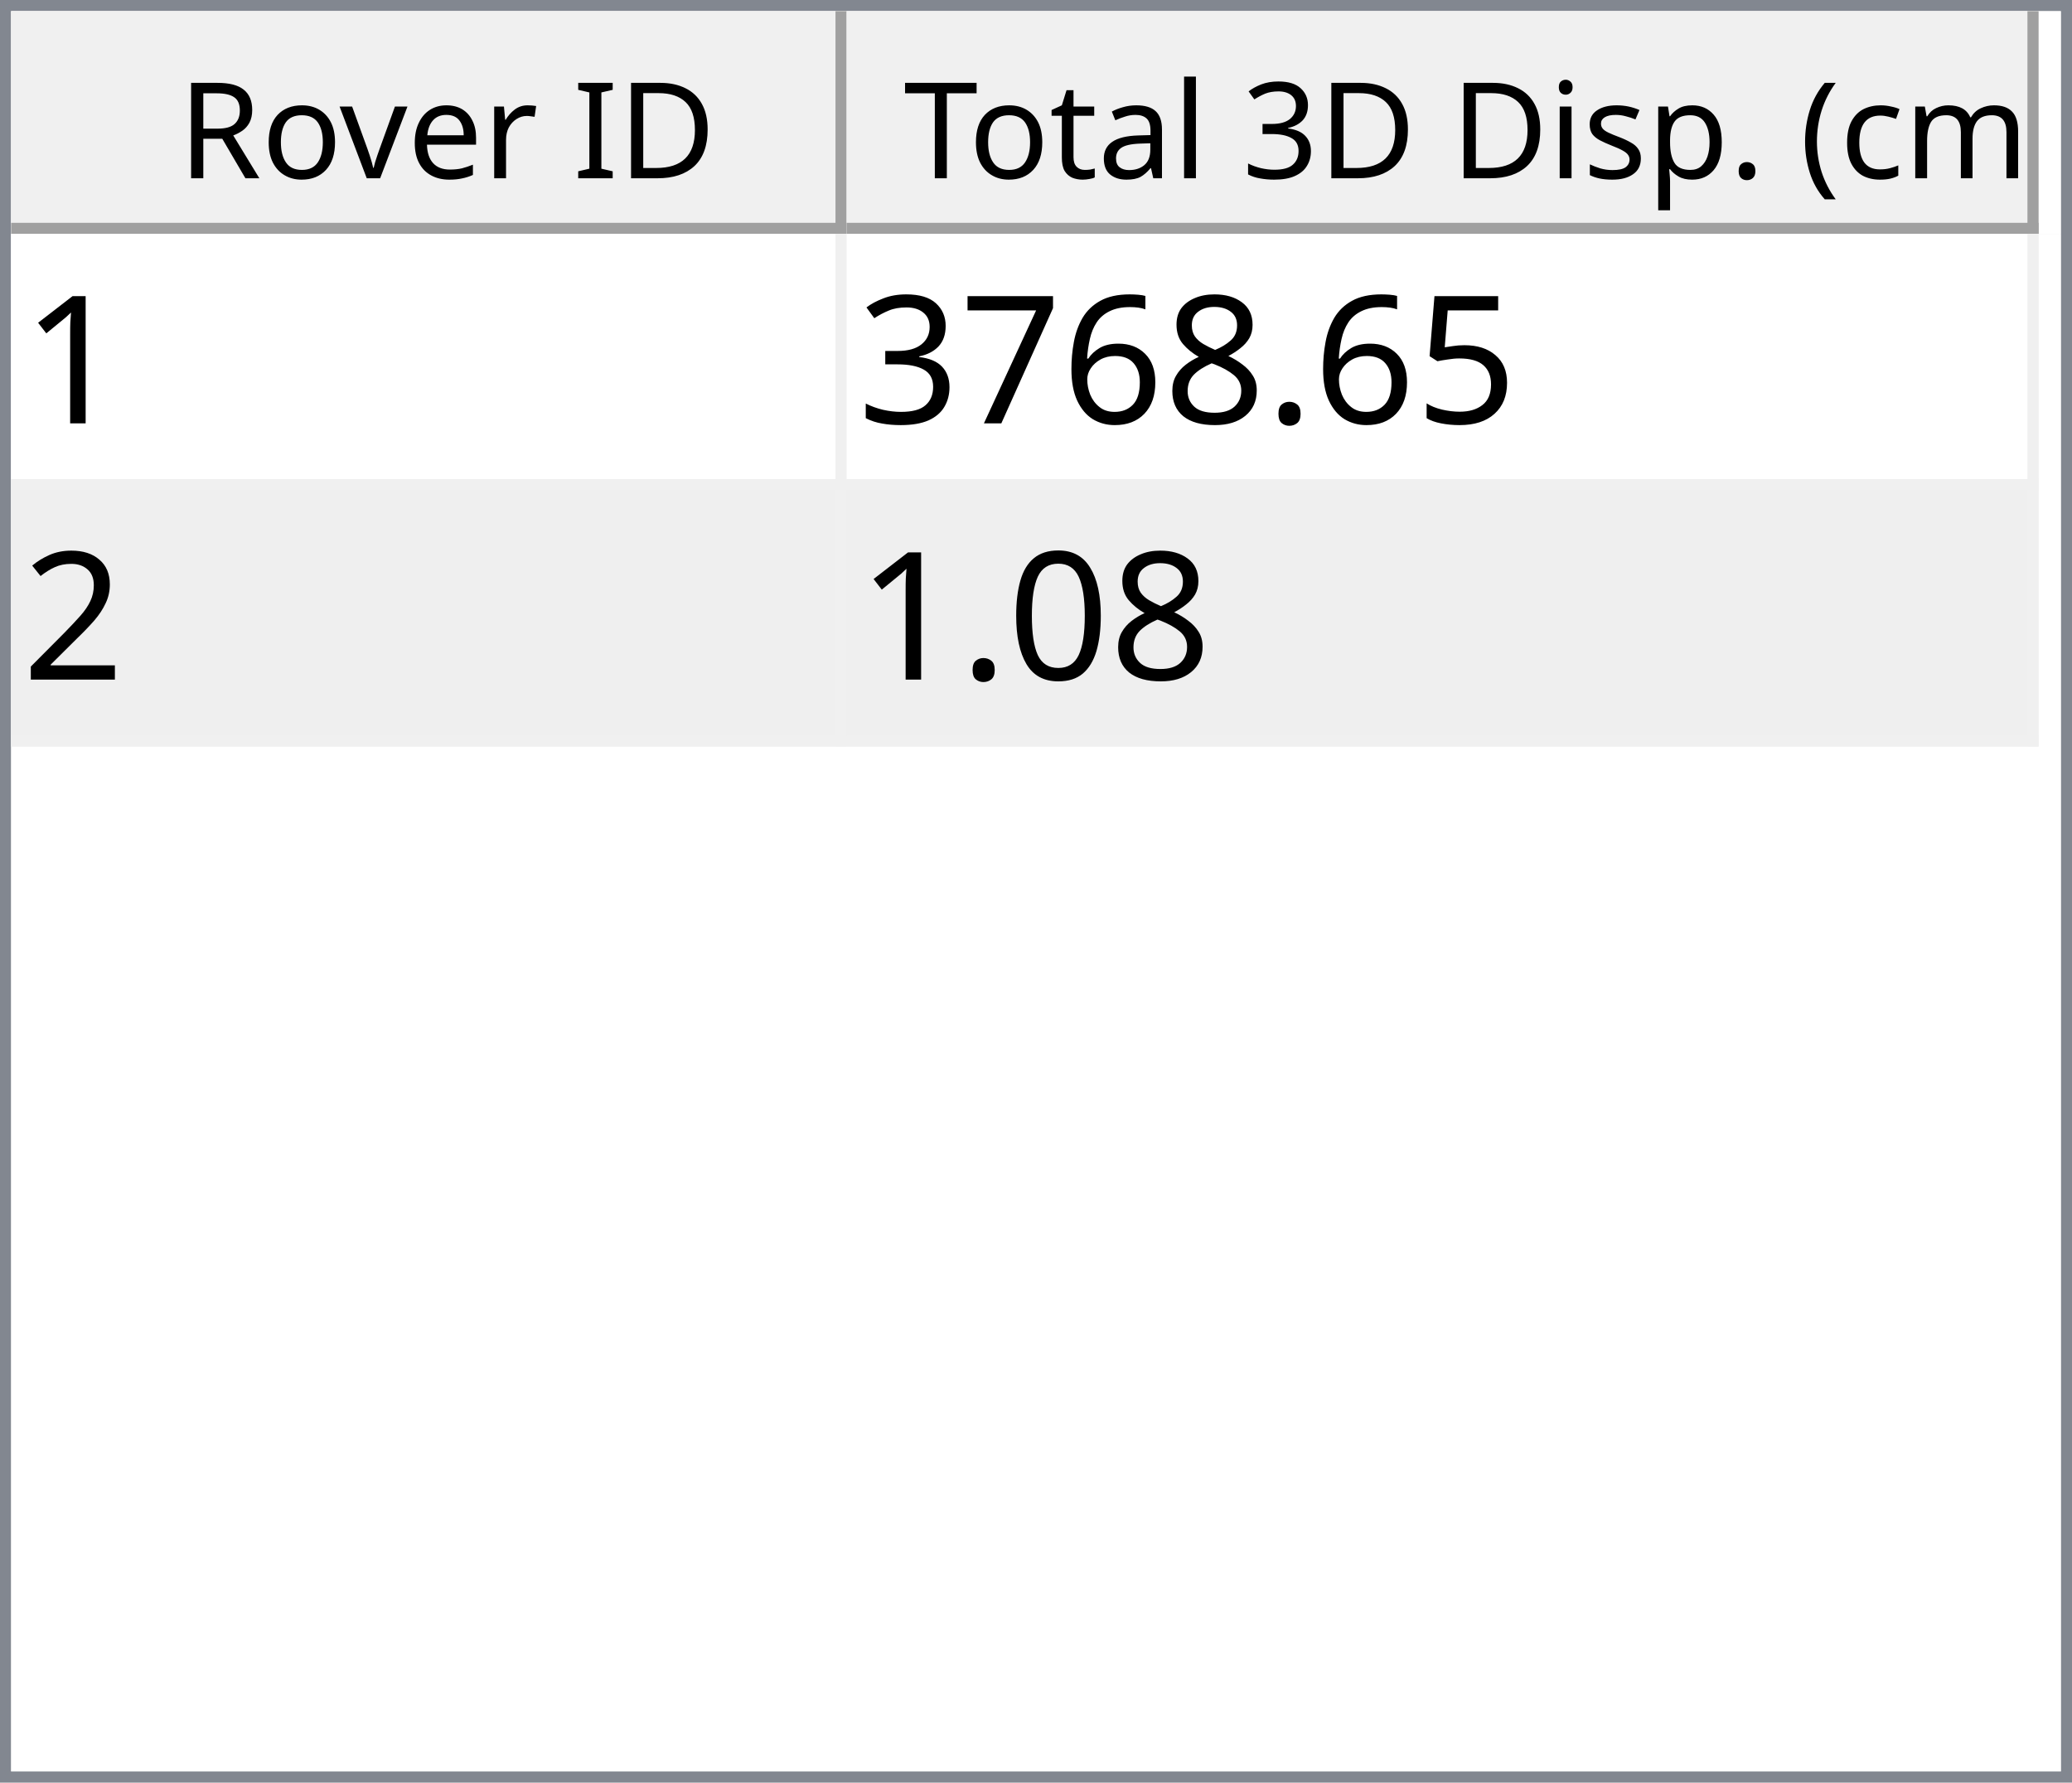
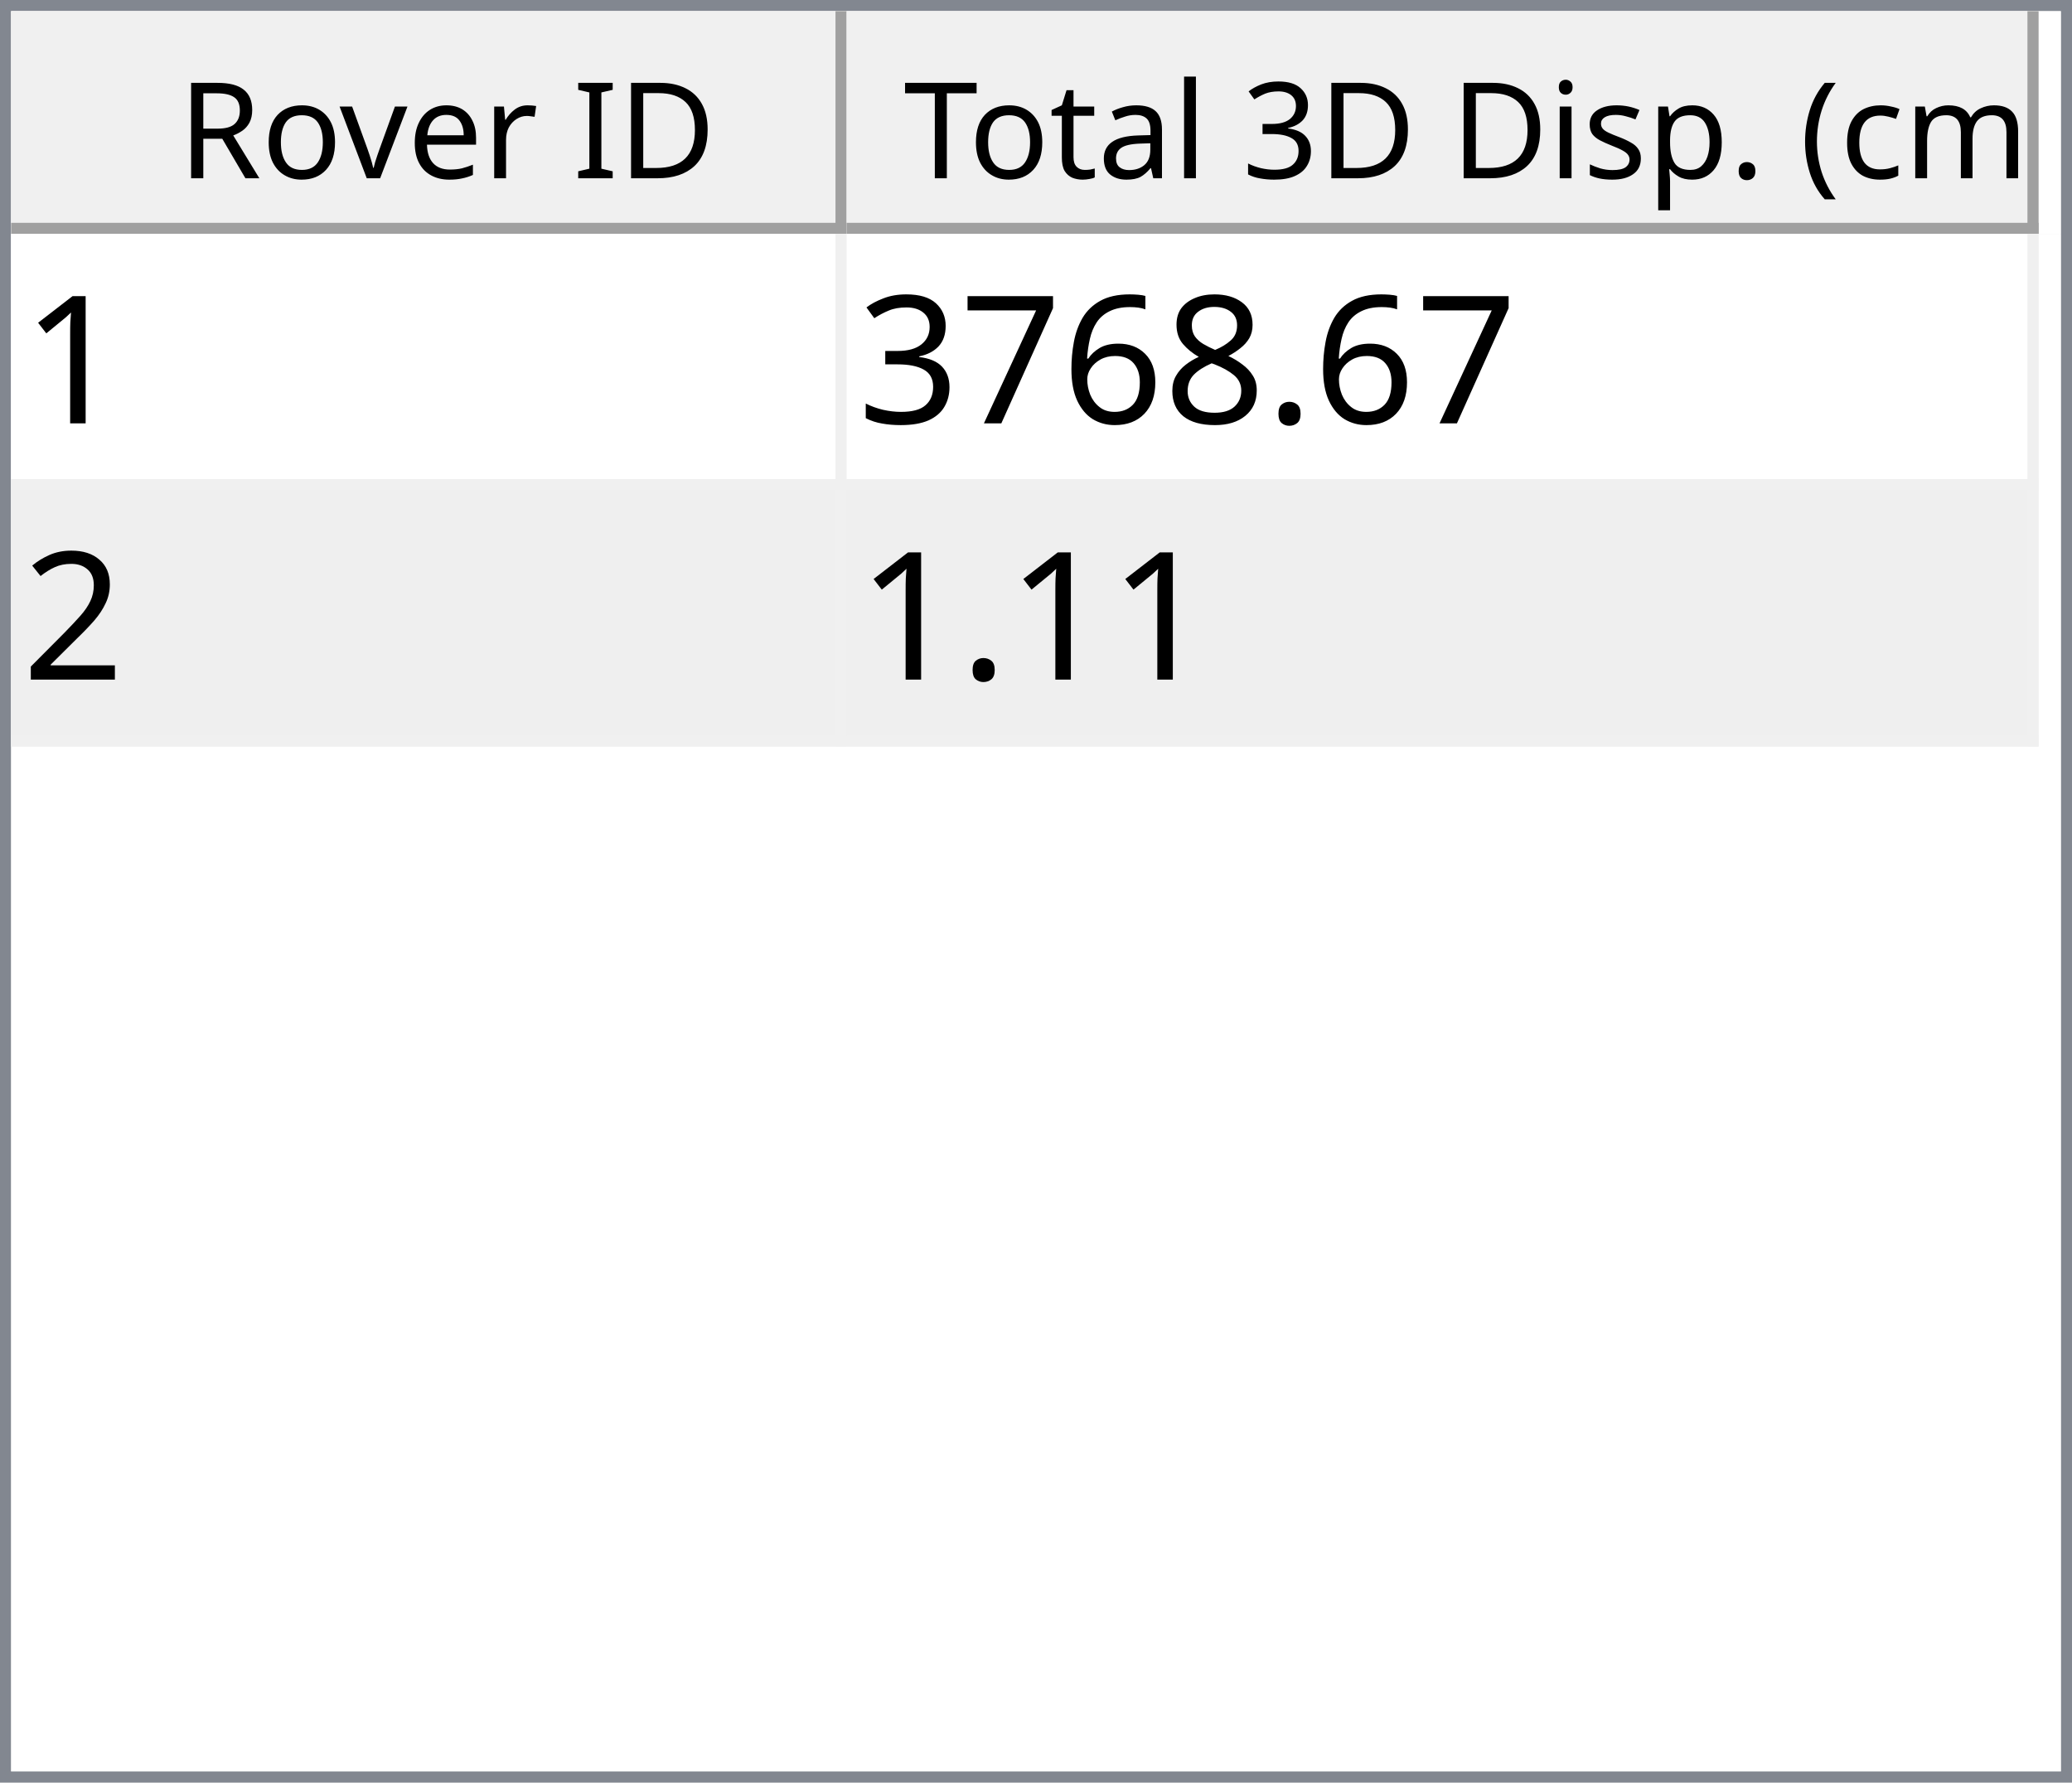
<svg xmlns="http://www.w3.org/2000/svg" style="fill-opacity:1; color-rendering:auto; color-interpolation:auto; text-rendering:auto; stroke:black; stroke-linecap:square; stroke-miterlimit:10; shape-rendering:auto; stroke-opacity:1; fill:black; stroke-dasharray:none; font-weight:normal; stroke-width:1; font-family:'Dialog'; font-style:normal; stroke-linejoin:miter; font-size:12px; stroke-dashoffset:0; image-rendering:auto;" width="186" height="160">
  <defs id="genericDefs" />
  <g>
    <defs id="defs1">
      <clipPath clipPathUnits="userSpaceOnUse" id="clipPath1">
        <path d="M0 0 L186 0 L186 160 L0 160 L0 0 Z" />
      </clipPath>
      <clipPath clipPathUnits="userSpaceOnUse" id="clipPath2">
        <path d="M0 0 L0 160 L186 160 L186 0 Z" />
      </clipPath>
      <clipPath clipPathUnits="userSpaceOnUse" id="clipPath3">
        <path d="M0 0 L0 20 L184 20 L184 0 Z" />
      </clipPath>
      <clipPath clipPathUnits="userSpaceOnUse" id="clipPath4">
        <path d="M0 0 L0 20 L75 20 L75 0 Z" />
      </clipPath>
      <clipPath clipPathUnits="userSpaceOnUse" id="clipPath5">
        <path d="M1 1 L1 19 L74 19 L74 1 Z" />
      </clipPath>
      <clipPath clipPathUnits="userSpaceOnUse" id="clipPath6">
        <path d="M0 0 L0 18 L73 18 L73 0 Z" />
      </clipPath>
      <clipPath clipPathUnits="userSpaceOnUse" id="clipPath7">
        <path d="M-0.5 -0.5 L-0.5 19.5 L74.5 19.5 L74.5 -0.5 Z" />
      </clipPath>
      <clipPath clipPathUnits="userSpaceOnUse" id="clipPath8">
        <path d="M0 0 L0 20 L107 20 L107 0 Z" />
      </clipPath>
      <clipPath clipPathUnits="userSpaceOnUse" id="clipPath9">
        <path d="M1 1 L1 19 L106 19 L106 1 Z" />
      </clipPath>
      <clipPath clipPathUnits="userSpaceOnUse" id="clipPath10">
        <path d="M0 0 L0 18 L105 18 L105 0 Z" />
      </clipPath>
      <clipPath clipPathUnits="userSpaceOnUse" id="clipPath11">
        <path d="M-0.5 -0.5 L-0.5 19.5 L106.5 19.5 L106.5 -0.5 Z" />
      </clipPath>
      <clipPath clipPathUnits="userSpaceOnUse" id="clipPath12">
        <path d="M0 0 L0 138 L184 138 L184 0 Z" />
      </clipPath>
      <clipPath clipPathUnits="userSpaceOnUse" id="clipPath13">
        <path d="M0 0 L0 46 L182 46 L182 0 Z" />
      </clipPath>
      <clipPath clipPathUnits="userSpaceOnUse" id="clipPath14">
        <path d="M-0.5 -0.5 L-0.5 45.5 L181.5 45.5 L181.5 -0.5 Z" />
      </clipPath>
      <clipPath clipPathUnits="userSpaceOnUse" id="clipPath15">
        <path d="M0 0 L0 22 L74 22 L74 0 Z" />
      </clipPath>
      <clipPath clipPathUnits="userSpaceOnUse" id="clipPath16">
        <path d="M0 0 L0 22 L106 22 L106 0 Z" />
      </clipPath>
      <font horiz-adv-x="64.551" id="font1">
        <font-face ascent="107.91" descent="25.098" units-per-em="100" style="font-style:normal; font-family:Segoe UI; font-weight:normal;" />
        <missing-glyph horiz-adv-x="64.551" d="M8.109 0 L8.109 68.266 L56.453 68.266 L56.453 0 L8.109 0 ZM15.328 7.234 L49.219 7.234 L49.219 61.031 L15.328 61.031 L15.328 7.234 Z" />
        <glyph unicode="D" horiz-adv-x="70.117" d="M9.188 0 L9.188 70.016 L28.516 70.016 Q65.531 70.016 65.531 35.891 Q65.531 19.672 55.25 9.836 Q44.969 0 27.734 0 L9.188 0 ZM17.391 62.594 L17.391 7.422 L27.828 7.422 Q41.609 7.422 49.273 14.797 Q56.938 22.172 56.938 35.688 Q56.938 62.594 28.328 62.594 L17.391 62.594 Z" />
        <glyph unicode="I" horiz-adv-x="26.611" d="M17.391 0 L9.188 0 L9.188 70.016 L17.391 70.016 L17.391 0 Z" />
        <glyph unicode=" " horiz-adv-x="27.393" d="" />
        <glyph unicode="r" horiz-adv-x="34.766" d="M34.188 41.891 Q32.078 43.5 28.125 43.5 Q23 43.5 19.555 38.672 Q16.109 33.844 16.109 25.484 L16.109 0 L8.109 0 L8.109 50 L16.109 50 L16.109 39.703 L16.312 39.703 Q18.016 44.969 21.531 47.922 Q25.047 50.875 29.391 50.875 Q32.516 50.875 34.188 50.203 L34.188 41.891 Z" />
        <glyph unicode="e" horiz-adv-x="52.295" d="M48.297 23 L12.984 23 Q13.188 14.656 17.484 10.109 Q21.781 5.562 29.297 5.562 Q37.75 5.562 44.828 11.141 L44.828 3.609 Q38.234 -1.172 27.391 -1.172 Q16.797 -1.172 10.742 5.641 Q4.688 12.453 4.688 24.812 Q4.688 36.469 11.305 43.82 Q17.922 51.172 27.734 51.172 Q37.547 51.172 42.922 44.828 Q48.297 38.484 48.297 27.203 L48.297 23 ZM40.094 29.781 Q40.047 36.719 36.75 40.578 Q33.453 44.438 27.594 44.438 Q21.922 44.438 17.969 40.383 Q14.016 36.328 13.094 29.781 L40.094 29.781 Z" />
        <glyph unicode="v" horiz-adv-x="47.9" d="M47.406 50 L27.484 0 L19.625 0 L0.688 50 L9.469 50 L22.172 13.672 Q23.578 9.672 23.922 6.688 L24.125 6.688 Q24.609 10.453 25.688 13.484 L38.969 50 L47.406 50 Z" />
        <glyph unicode="o" horiz-adv-x="58.594" d="M29 -1.172 Q17.922 -1.172 11.305 5.836 Q4.688 12.844 4.688 24.422 Q4.688 37.016 11.57 44.094 Q18.453 51.172 30.172 51.172 Q41.359 51.172 47.633 44.289 Q53.906 37.406 53.906 25.203 Q53.906 13.234 47.141 6.031 Q40.375 -1.172 29 -1.172 ZM29.594 44.438 Q21.875 44.438 17.383 39.188 Q12.891 33.938 12.891 24.703 Q12.891 15.828 17.43 10.695 Q21.969 5.562 29.594 5.562 Q37.359 5.562 41.531 10.594 Q45.703 15.625 45.703 24.906 Q45.703 34.281 41.531 39.359 Q37.359 44.438 29.594 44.438 Z" />
        <glyph unicode="R" horiz-adv-x="59.814" d="M59.375 0 L49.609 0 L37.891 19.625 Q36.281 22.359 34.766 24.289 Q33.25 26.219 31.664 27.438 Q30.078 28.656 28.25 29.219 Q26.422 29.781 24.125 29.781 L17.391 29.781 L17.391 0 L9.188 0 L9.188 70.016 L30.078 70.016 Q34.672 70.016 38.555 68.867 Q42.438 67.719 45.289 65.375 Q48.141 63.031 49.758 59.547 Q51.375 56.062 51.375 51.375 Q51.375 47.703 50.273 44.656 Q49.172 41.609 47.148 39.211 Q45.125 36.812 42.266 35.133 Q39.406 33.453 35.844 32.516 L35.844 32.328 Q37.594 31.547 38.891 30.547 Q40.188 29.547 41.359 28.18 Q42.531 26.812 43.68 25.078 Q44.828 23.344 46.234 21.047 L59.375 0 ZM17.391 62.594 L17.391 37.203 L28.516 37.203 Q31.594 37.203 34.203 38.133 Q36.812 39.062 38.719 40.797 Q40.625 42.531 41.703 45.047 Q42.781 47.562 42.781 50.688 Q42.781 56.297 39.141 59.445 Q35.5 62.594 28.609 62.594 L17.391 62.594 Z" />
        <glyph unicode=")" horiz-adv-x="30.176" d="M8.297 -15.922 L1.172 -15.922 Q16.406 2.344 16.406 26.812 Q16.406 51.469 1.078 70.016 L8.297 70.016 Q23.531 52.156 23.531 26.703 Q23.531 1.375 8.297 -15.922 Z" />
        <glyph unicode="m" horiz-adv-x="86.133" d="M79.109 0 L71.094 0 L71.094 28.719 Q71.094 37.016 68.531 40.727 Q65.969 44.438 59.906 44.438 Q54.781 44.438 51.195 39.75 Q47.609 35.062 47.609 28.516 L47.609 0 L39.594 0 L39.594 29.688 Q39.594 44.438 28.219 44.438 Q22.953 44.438 19.531 40.016 Q16.109 35.594 16.109 28.516 L16.109 0 L8.109 0 L8.109 50 L16.109 50 L16.109 42.094 L16.312 42.094 Q21.625 51.172 31.844 51.172 Q36.969 51.172 40.773 48.312 Q44.578 45.453 46 40.828 Q51.562 51.172 62.594 51.172 Q79.109 51.172 79.109 30.812 L79.109 0 Z" />
        <glyph unicode="c" horiz-adv-x="46.191" d="M42.188 2.297 Q36.422 -1.172 28.516 -1.172 Q17.828 -1.172 11.258 5.789 Q4.688 12.75 4.688 23.828 Q4.688 36.188 11.766 43.68 Q18.844 51.172 30.672 51.172 Q37.25 51.172 42.281 48.734 L42.281 40.531 Q36.719 44.438 30.375 44.438 Q22.703 44.438 17.797 38.945 Q12.891 33.453 12.891 24.516 Q12.891 15.719 17.508 10.641 Q22.125 5.562 29.891 5.562 Q36.422 5.562 42.188 9.906 L42.188 2.297 Z" />
        <glyph unicode="(" horiz-adv-x="30.176" d="M29.109 -15.922 L21.969 -15.922 Q6.844 1.375 6.844 26.703 Q6.844 52.156 21.969 70.016 L29.203 70.016 Q13.875 51.469 13.875 26.812 Q13.875 2.344 29.109 -15.922 Z" />
        <glyph unicode="." horiz-adv-x="21.68" d="M10.891 -1.078 Q8.641 -1.078 7.055 0.539 Q5.469 2.156 5.469 4.391 Q5.469 6.641 7.055 8.273 Q8.641 9.906 10.891 9.906 Q13.188 9.906 14.797 8.273 Q16.406 6.641 16.406 4.391 Q16.406 2.156 14.797 0.539 Q13.188 -1.078 10.891 -1.078 Z" />
        <glyph unicode="p" horiz-adv-x="58.789" d="M16.312 7.234 L16.109 7.234 L16.109 -23 L8.109 -23 L8.109 50 L16.109 50 L16.109 41.219 L16.312 41.219 Q22.219 51.172 33.594 51.172 Q43.266 51.172 48.688 44.461 Q54.109 37.75 54.109 26.469 Q54.109 13.922 48 6.375 Q41.891 -1.172 31.297 -1.172 Q21.578 -1.172 16.312 7.234 ZM16.109 27.391 L16.109 20.406 Q16.109 14.203 20.141 9.883 Q24.172 5.562 30.375 5.562 Q37.641 5.562 41.773 11.133 Q45.906 16.703 45.906 26.609 Q45.906 34.969 42.047 39.703 Q38.188 44.438 31.594 44.438 Q24.609 44.438 20.359 39.578 Q16.109 34.719 16.109 27.391 Z" />
        <glyph unicode="s" horiz-adv-x="42.432" d="M5.078 1.812 L5.078 10.406 Q11.625 5.562 19.484 5.562 Q30.031 5.562 30.031 12.594 Q30.031 14.594 29.125 15.992 Q28.219 17.391 26.68 18.461 Q25.141 19.531 23.07 20.383 Q21 21.234 18.609 22.172 Q15.281 23.484 12.766 24.828 Q10.25 26.172 8.57 27.859 Q6.891 29.547 6.031 31.695 Q5.172 33.844 5.172 36.719 Q5.172 40.234 6.789 42.945 Q8.406 45.656 11.086 47.484 Q13.766 49.312 17.211 50.242 Q20.656 51.172 24.312 51.172 Q30.812 51.172 35.938 48.922 L35.938 40.828 Q30.422 44.438 23.25 44.438 Q21 44.438 19.195 43.922 Q17.391 43.406 16.094 42.477 Q14.797 41.547 14.086 40.258 Q13.375 38.969 13.375 37.406 Q13.375 35.453 14.086 34.133 Q14.797 32.812 16.164 31.789 Q17.531 30.766 19.484 29.938 Q21.438 29.109 23.922 28.125 Q27.25 26.859 29.883 25.516 Q32.516 24.172 34.375 22.484 Q36.234 20.797 37.234 18.602 Q38.234 16.406 38.234 13.375 Q38.234 9.672 36.602 6.938 Q34.969 4.203 32.234 2.398 Q29.5 0.594 25.93 -0.289 Q22.359 -1.172 18.453 -1.172 Q10.75 -1.172 5.078 1.812 Z" />
        <glyph unicode="i" horiz-adv-x="24.219" d="M12.203 62.703 Q10.062 62.703 8.547 64.164 Q7.031 65.625 7.031 67.875 Q7.031 70.125 8.547 71.609 Q10.062 73.094 12.203 73.094 Q14.406 73.094 15.945 71.609 Q17.484 70.125 17.484 67.875 Q17.484 65.719 15.945 64.211 Q14.406 62.703 12.203 62.703 ZM16.109 0 L8.109 0 L8.109 50 L16.109 50 L16.109 0 Z" />
        <glyph unicode="3" horiz-adv-x="53.906" d="M46.531 19.828 Q46.531 15.094 44.75 11.211 Q42.969 7.328 39.719 4.57 Q36.469 1.812 31.93 0.297 Q27.391 -1.219 21.922 -1.219 Q11.922 -1.219 6 2.594 L6 11.188 Q13.094 5.609 22.219 5.609 Q25.875 5.609 28.828 6.539 Q31.781 7.469 33.906 9.227 Q36.031 10.984 37.18 13.477 Q38.328 15.969 38.328 19.094 Q38.328 32.812 18.797 32.812 L12.984 32.812 L12.984 39.594 L18.5 39.594 Q35.797 39.594 35.797 52.484 Q35.797 64.406 22.609 64.406 Q15.188 64.406 8.688 59.422 L8.688 67.188 Q15.375 71.188 24.609 71.188 Q29 71.188 32.57 69.969 Q36.141 68.75 38.68 66.555 Q41.219 64.359 42.609 61.281 Q44 58.203 44 54.5 Q44 40.672 30.031 36.719 L30.031 36.531 Q33.594 36.141 36.625 34.797 Q39.656 33.453 41.852 31.305 Q44.047 29.156 45.289 26.25 Q46.531 23.344 46.531 19.828 Z" />
        <glyph unicode="l" horiz-adv-x="24.219" d="M16.109 0 L8.109 0 L8.109 74.031 L16.109 74.031 L16.109 0 Z" />
        <glyph unicode="a" horiz-adv-x="50.879" d="M43.891 0 L35.891 0 L35.891 7.812 L35.688 7.812 Q30.469 -1.172 20.312 -1.172 Q12.844 -1.172 8.617 2.781 Q4.391 6.734 4.391 13.281 Q4.391 27.297 20.906 29.594 L35.891 31.688 Q35.891 44.438 25.594 44.438 Q16.547 44.438 9.281 38.281 L9.281 46.484 Q16.656 51.172 26.266 51.172 Q43.891 51.172 43.891 32.516 L43.891 0 ZM35.891 25.297 L23.828 23.641 Q18.266 22.859 15.43 20.875 Q12.594 18.891 12.594 13.875 Q12.594 10.203 15.211 7.883 Q17.828 5.562 22.172 5.562 Q28.125 5.562 32.008 9.742 Q35.891 13.922 35.891 20.312 L35.891 25.297 Z" />
        <glyph unicode="t" horiz-adv-x="33.887" d="M31.297 0.484 Q28.469 -1.078 23.828 -1.078 Q10.688 -1.078 10.688 13.578 L10.688 43.172 L2.094 43.172 L2.094 50 L10.688 50 L10.688 62.203 L18.703 64.797 L18.703 50 L31.297 50 L31.297 43.172 L18.703 43.172 L18.703 14.984 Q18.703 9.969 20.414 7.82 Q22.125 5.672 26.078 5.672 Q29.109 5.672 31.297 7.328 L31.297 0.484 Z" />
        <glyph unicode="T" horiz-adv-x="52.393" d="M50.594 62.594 L30.375 62.594 L30.375 0 L22.172 0 L22.172 62.594 L2 62.594 L2 70.016 L50.594 70.016 L50.594 62.594 Z" />
      </font>
      <font horiz-adv-x="75.0" id="font2">
        <font-face ascent="100.537" descent="21.973" units-per-em="100" style="font-style:normal; font-family:sans-serif; font-weight:normal;" />
        <missing-glyph horiz-adv-x="75.0" d="M12.5 0 L12.5 62.5 L62.5 62.5 L62.5 0 L12.5 0 ZM14.062 1.562 L60.938 1.562 L60.938 60.938 L14.062 60.938 L14.062 1.562 Z" />
        <glyph unicode="1" horiz-adv-x="55.615" d="M37.25 0 L28.469 0 L28.469 56 Q25.297 52.984 20.141 49.953 Q14.984 46.922 10.891 45.406 L10.891 53.906 Q18.266 57.375 23.781 62.305 Q29.297 67.234 31.594 71.875 L37.25 71.875 L37.25 0 Z" />
-         <glyph unicode="5" horiz-adv-x="55.615" d="M4.156 18.75 L13.375 19.531 Q14.406 12.797 18.141 9.398 Q21.875 6 27.156 6 Q33.5 6 37.891 10.789 Q42.281 15.578 42.281 23.484 Q42.281 31 38.062 35.352 Q33.844 39.703 27 39.703 Q22.75 39.703 19.336 37.773 Q15.922 35.844 13.969 32.766 L5.719 33.844 L12.641 70.609 L48.25 70.609 L48.25 62.203 L19.672 62.203 L15.828 42.969 Q22.266 47.469 29.344 47.469 Q38.719 47.469 45.164 40.969 Q51.609 34.469 51.609 24.266 Q51.609 14.547 45.953 7.469 Q39.062 -1.219 27.156 -1.219 Q17.391 -1.219 11.211 4.25 Q5.031 9.719 4.156 18.75 Z" />
        <glyph unicode="." horiz-adv-x="27.783" d="M9.078 0 L9.078 10.016 L19.094 10.016 L19.094 0 L9.078 0 Z" />
        <glyph unicode="8" horiz-adv-x="55.615" d="M17.672 38.812 Q12.203 40.828 9.57 44.539 Q6.938 48.25 6.938 53.422 Q6.938 61.234 12.555 66.555 Q18.172 71.875 27.484 71.875 Q36.859 71.875 42.578 66.43 Q48.297 60.984 48.297 53.172 Q48.297 48.188 45.68 44.508 Q43.062 40.828 37.75 38.812 Q44.344 36.672 47.781 31.883 Q51.219 27.094 51.219 20.453 Q51.219 11.281 44.727 5.031 Q38.234 -1.219 27.641 -1.219 Q17.047 -1.219 10.547 5.055 Q4.047 11.328 4.047 20.703 Q4.047 27.688 7.594 32.398 Q11.141 37.109 17.672 38.812 ZM15.922 53.719 Q15.922 48.641 19.195 45.414 Q22.469 42.188 27.688 42.188 Q32.766 42.188 36.016 45.383 Q39.266 48.578 39.266 53.219 Q39.266 58.062 35.914 61.359 Q32.562 64.656 27.594 64.656 Q22.562 64.656 19.242 61.43 Q15.922 58.203 15.922 53.719 ZM13.094 20.656 Q13.094 16.891 14.875 13.375 Q16.656 9.859 20.172 7.93 Q23.688 6 27.734 6 Q34.031 6 38.133 10.055 Q42.234 14.109 42.234 20.359 Q42.234 26.703 38.016 30.859 Q33.797 35.016 27.438 35.016 Q21.234 35.016 17.164 30.914 Q13.094 26.812 13.094 20.656 Z" />
        <glyph unicode="6" horiz-adv-x="55.615" d="M49.75 54.047 L41.016 53.375 Q39.844 58.547 37.703 60.891 Q34.125 64.656 28.906 64.656 Q24.703 64.656 21.531 62.312 Q17.391 59.281 14.992 53.469 Q12.594 47.656 12.5 36.922 Q15.672 41.75 20.266 44.094 Q24.859 46.438 29.891 46.438 Q38.672 46.438 44.852 39.969 Q51.031 33.5 51.031 23.25 Q51.031 16.5 48.125 10.719 Q45.219 4.938 40.141 1.859 Q35.062 -1.219 28.609 -1.219 Q17.625 -1.219 10.695 6.859 Q3.766 14.938 3.766 33.5 Q3.766 54.25 11.422 63.672 Q18.109 71.875 29.438 71.875 Q37.891 71.875 43.289 67.141 Q48.688 62.406 49.75 54.047 ZM13.875 23.188 Q13.875 18.656 15.797 14.508 Q17.719 10.359 21.188 8.18 Q24.656 6 28.469 6 Q34.031 6 38.039 10.492 Q42.047 14.984 42.047 22.703 Q42.047 30.125 38.086 34.398 Q34.125 38.672 28.125 38.672 Q22.172 38.672 18.023 34.398 Q13.875 30.125 13.875 23.188 Z" />
        <glyph unicode="7" horiz-adv-x="55.615" d="M4.734 62.203 L4.734 70.656 L51.078 70.656 L51.078 63.812 Q44.234 56.547 37.523 44.484 Q30.812 32.422 27.156 19.672 Q24.516 10.688 23.781 0 L14.75 0 Q14.891 8.453 18.062 20.414 Q21.234 32.375 27.172 43.484 Q33.109 54.594 39.797 62.203 L4.734 62.203 Z" />
        <glyph unicode="3" horiz-adv-x="55.615" d="M4.203 18.891 L12.984 20.062 Q14.5 12.594 18.141 9.297 Q21.781 6 27 6 Q33.203 6 37.477 10.297 Q41.75 14.594 41.75 20.953 Q41.75 27 37.797 30.93 Q33.844 34.859 27.734 34.859 Q25.25 34.859 21.531 33.891 L22.516 41.609 Q23.391 41.5 23.922 41.5 Q29.547 41.5 34.039 44.43 Q38.531 47.359 38.531 53.469 Q38.531 58.297 35.258 61.477 Q31.984 64.656 26.812 64.656 Q21.688 64.656 18.266 61.43 Q14.844 58.203 13.875 51.766 L5.078 53.328 Q6.688 62.156 12.398 67.016 Q18.109 71.875 26.609 71.875 Q32.469 71.875 37.398 69.359 Q42.328 66.844 44.945 62.5 Q47.562 58.156 47.562 53.266 Q47.562 48.641 45.07 44.828 Q42.578 41.016 37.703 38.766 Q44.047 37.312 47.562 32.695 Q51.078 28.078 51.078 21.141 Q51.078 11.766 44.242 5.25 Q37.406 -1.266 26.953 -1.266 Q17.531 -1.266 11.305 4.352 Q5.078 9.969 4.203 18.891 Z" />
        <glyph unicode="2" horiz-adv-x="55.615" d="M50.344 8.453 L50.344 0 L3.031 0 Q2.938 3.172 4.047 6.109 Q5.859 10.938 9.836 15.625 Q13.812 20.312 21.344 26.469 Q33.016 36.031 37.117 41.625 Q41.219 47.219 41.219 52.203 Q41.219 57.422 37.477 61.008 Q33.734 64.594 27.734 64.594 Q21.391 64.594 17.578 60.789 Q13.766 56.984 13.719 50.25 L4.688 51.172 Q5.609 61.281 11.664 66.578 Q17.719 71.875 27.938 71.875 Q38.234 71.875 44.242 66.164 Q50.25 60.453 50.25 52 Q50.25 47.703 48.492 43.555 Q46.734 39.406 42.656 34.812 Q38.578 30.219 29.109 22.219 Q21.188 15.578 18.945 13.211 Q16.703 10.844 15.234 8.453 L50.344 8.453 Z" />
-         <glyph unicode="0" horiz-adv-x="55.615" d="M4.156 35.297 Q4.156 48 6.766 55.742 Q9.375 63.484 14.523 67.68 Q19.672 71.875 27.484 71.875 Q33.25 71.875 37.594 69.555 Q41.938 67.234 44.773 62.867 Q47.609 58.5 49.219 52.227 Q50.828 45.953 50.828 35.297 Q50.828 22.703 48.242 14.969 Q45.656 7.234 40.508 3.008 Q35.359 -1.219 27.484 -1.219 Q17.141 -1.219 11.234 6.203 Q4.156 15.141 4.156 35.297 ZM13.188 35.297 Q13.188 17.672 17.312 11.836 Q21.438 6 27.484 6 Q33.547 6 37.672 11.859 Q41.797 17.719 41.797 35.297 Q41.797 52.984 37.672 58.789 Q33.547 64.594 27.391 64.594 Q21.344 64.594 17.719 59.469 Q13.188 52.938 13.188 35.297 Z" />
      </font>
    </defs>
    <g style="fill:white; stroke:white;">
      <rect x="0" y="0" width="186" style="clip-path:url(#clipPath1); stroke:none;" height="160" />
    </g>
    <g style="fill:white; text-rendering:optimizeSpeed; color-rendering:optimizeSpeed; image-rendering:optimizeSpeed; shape-rendering:crispEdges; stroke:white; color-interpolation:sRGB;">
      <rect x="0" width="186" height="160" y="0" style="stroke:none;" />
      <path style="stroke:none;" d="M0 160 L186 160 L186 0 L0 0 Z" />
    </g>
    <g style="fill:rgb(240,240,240); font-family:'Segoe UI'; stroke:rgb(240,240,240);">
      <rect x="0" y="0" width="186" style="clip-path:url(#clipPath2); stroke:none;" height="160" />
    </g>
    <g style="fill:rgb(130,135,144); font-family:'Segoe UI'; stroke:rgb(130,135,144);">
      <path d="M0 0 L186 0 L186 160 L0 160 L0 0 ZM1 1 L185 1 L185 159 L1 159 L1 1 Z" style="fill-rule:evenodd; clip-path:url(#clipPath2); stroke:none;" />
    </g>
    <g style="fill:white; font-family:'Segoe UI'; stroke:white;" transform="translate(1,1)">
      <rect x="0" y="0" width="184" style="clip-path:url(#clipPath3); stroke:none;" height="20" />
    </g>
    <g style="fill:rgb(240,240,240); font-family:'Segoe UI'; stroke:rgb(240,240,240);" transform="translate(1,1)">
      <rect x="0" y="0" width="75" style="clip-path:url(#clipPath4); stroke:none;" height="20" />
    </g>
    <g style="font-family:'Segoe UI';" transform="translate(2,2)">
      <text x="14" xml:space="preserve" y="14" style="clip-path:url(#clipPath6); stroke:none;">Rover ID</text>
    </g>
    <g style="fill:rgb(160,160,160); font-family:'Segoe UI'; stroke:rgb(160,160,160); stroke-linejoin:bevel;" transform="translate(1.5,1.5)">
      <line x1="74" x2="74" y1="0" style="fill:none; clip-path:url(#clipPath7);" y2="19" />
    </g>
    <g style="fill:rgb(160,160,160); font-family:'Segoe UI'; stroke:rgb(160,160,160); stroke-linejoin:bevel;" transform="matrix(1,0,0,1,1,1) translate(0.5,0.5)">
      <line x1="0" x2="74" y1="19" style="fill:none; clip-path:url(#clipPath7);" y2="19" />
    </g>
    <g style="fill:rgb(240,240,240); font-family:'Segoe UI'; stroke:rgb(240,240,240);" transform="translate(76,1)">
      <rect x="0" y="0" width="107" style="clip-path:url(#clipPath8); stroke:none;" height="20" />
    </g>
    <g style="font-family:'Segoe UI';" transform="translate(77,2)">
      <text x="1" xml:space="preserve" y="14" style="clip-path:url(#clipPath10); stroke:none;"> Total 3D Disp. (cm)</text>
    </g>
    <g style="fill:rgb(160,160,160); font-family:'Segoe UI'; stroke:rgb(160,160,160); stroke-linejoin:bevel;" transform="translate(76.5,1.5)">
      <line x1="106" x2="106" y1="0" style="fill:none; clip-path:url(#clipPath11);" y2="19" />
    </g>
    <g style="fill:rgb(160,160,160); font-family:'Segoe UI'; stroke:rgb(160,160,160); stroke-linejoin:bevel;" transform="matrix(1,0,0,1,76,1) translate(0.5,0.5)">
      <line x1="0" x2="106" y1="19" style="fill:none; clip-path:url(#clipPath11);" y2="19" />
    </g>
    <g style="fill:white; font-family:'Segoe UI'; stroke:white;" transform="translate(1,21)">
      <rect x="0" y="0" width="184" style="clip-path:url(#clipPath12); stroke:none;" height="138" />
    </g>
    <g style="fill:rgb(240,240,240); font-size:16px; font-family:sans-serif; stroke:rgb(240,240,240);" transform="translate(1,21)">
      <rect x="0" y="0" width="182" style="clip-path:url(#clipPath13); stroke:none;" height="46" />
      <line transform="translate(0.5,0.5)" x1="0" x2="181" y1="22" style="clip-path:url(#clipPath14); fill:none; stroke-linejoin:bevel;" y2="22" />
    </g>
    <g transform="matrix(1,0,0,1,1,21) translate(0.5,0.5)" style="fill:rgb(240,240,240); font-size:16px; font-family:sans-serif; stroke:rgb(240,240,240); stroke-linejoin:bevel;">
      <line x1="0" x2="181" y1="45" style="fill:none; clip-path:url(#clipPath14);" y2="45" />
    </g>
    <g transform="matrix(1,0,0,1,1,21) translate(0.5,0.5)" style="fill:rgb(240,240,240); font-size:16px; font-family:sans-serif; stroke:rgb(240,240,240); stroke-linejoin:bevel;">
      <line x1="74" x2="74" y1="0" style="fill:none; clip-path:url(#clipPath14);" y2="45" />
    </g>
    <g transform="matrix(1,0,0,1,1,21) translate(0.5,0.5)" style="fill:rgb(240,240,240); font-size:16px; font-family:sans-serif; stroke:rgb(240,240,240); stroke-linejoin:bevel;">
      <line x1="181" x2="181" y1="0" style="fill:none; clip-path:url(#clipPath14);" y2="45" />
    </g>
    <g style="fill:white; font-size:16px; font-family:sans-serif; stroke:white;" transform="matrix(1,0,0,1,1,21)">
      <rect x="0" y="0" width="74" style="clip-path:url(#clipPath15); stroke:none;" height="22" />
      <text x="1" y="17" style="fill:black; clip-path:url(#clipPath15); stroke:none;" xml:space="preserve">1</text>
    </g>
    <g style="fill:white; font-size:16px; font-family:sans-serif; stroke:white;" transform="matrix(1,0,0,1,1,21) translate(75,0)">
      <rect x="0" y="0" width="106" style="clip-path:url(#clipPath16); stroke:none;" height="22" />
-       <text x="1" y="17" style="fill:black; clip-path:url(#clipPath16); stroke:none;" xml:space="preserve">3768.65</text>
+       <text x="1" y="17" style="fill:black; clip-path:url(#clipPath16); stroke:none;" xml:space="preserve">3768.67</text>
    </g>
    <g style="fill:rgb(239,239,239); font-size:16px; font-family:sans-serif; stroke:rgb(239,239,239);" transform="matrix(1,0,0,1,1,21) translate(0,23)">
      <rect x="0" y="0" width="74" style="clip-path:url(#clipPath15); stroke:none;" height="22" />
      <text x="1" y="17" style="fill:black; clip-path:url(#clipPath15); stroke:none;" xml:space="preserve">2</text>
    </g>
    <g style="fill:rgb(239,239,239); font-size:16px; font-family:sans-serif; stroke:rgb(239,239,239);" transform="matrix(1,0,0,1,1,21) translate(75,23)">
      <rect x="0" y="0" width="106" style="clip-path:url(#clipPath16); stroke:none;" height="22" />
-       <text x="1" y="17" style="fill:black; clip-path:url(#clipPath16); stroke:none;" xml:space="preserve">1.08</text>
+       <text x="1" y="17" style="fill:black; clip-path:url(#clipPath16); stroke:none;" xml:space="preserve">1.11</text>
    </g>
  </g>
</svg>
